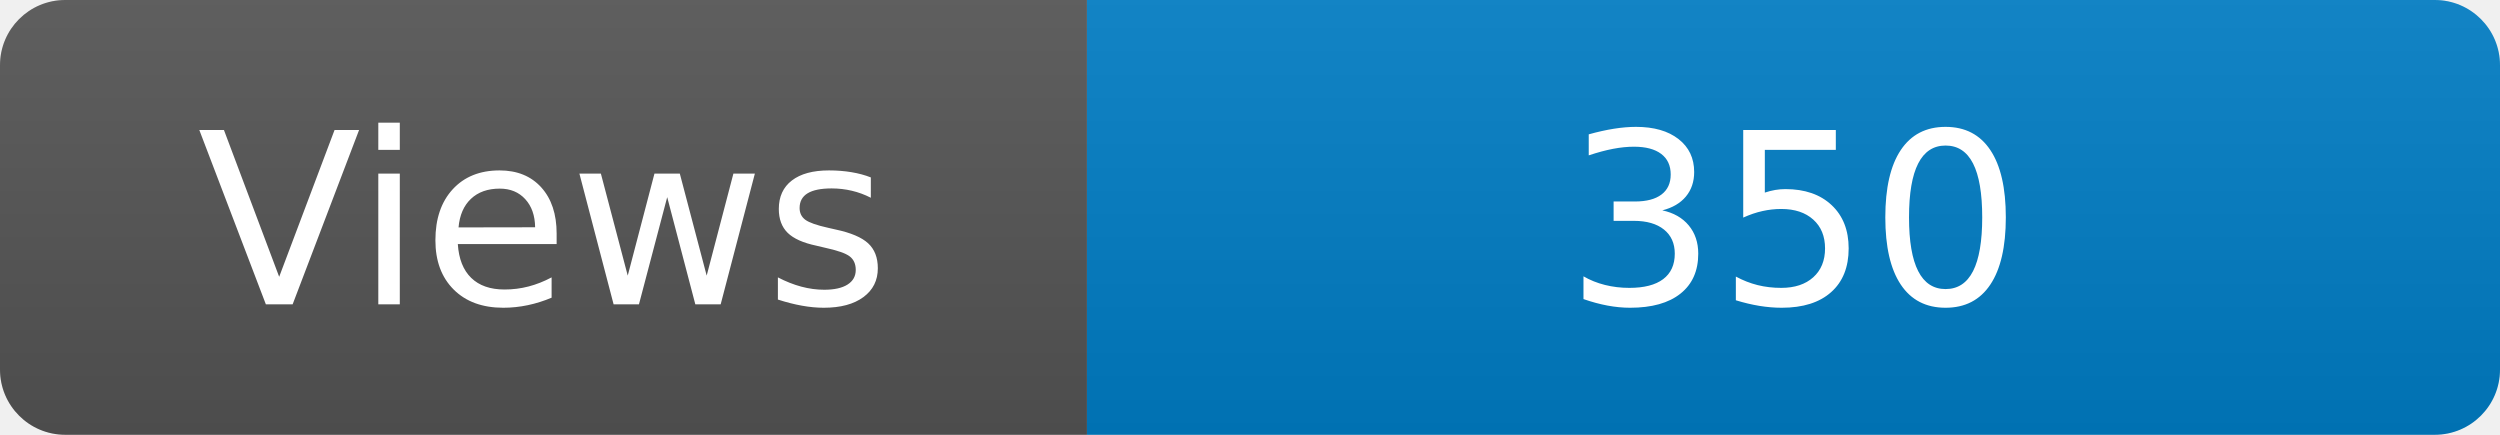
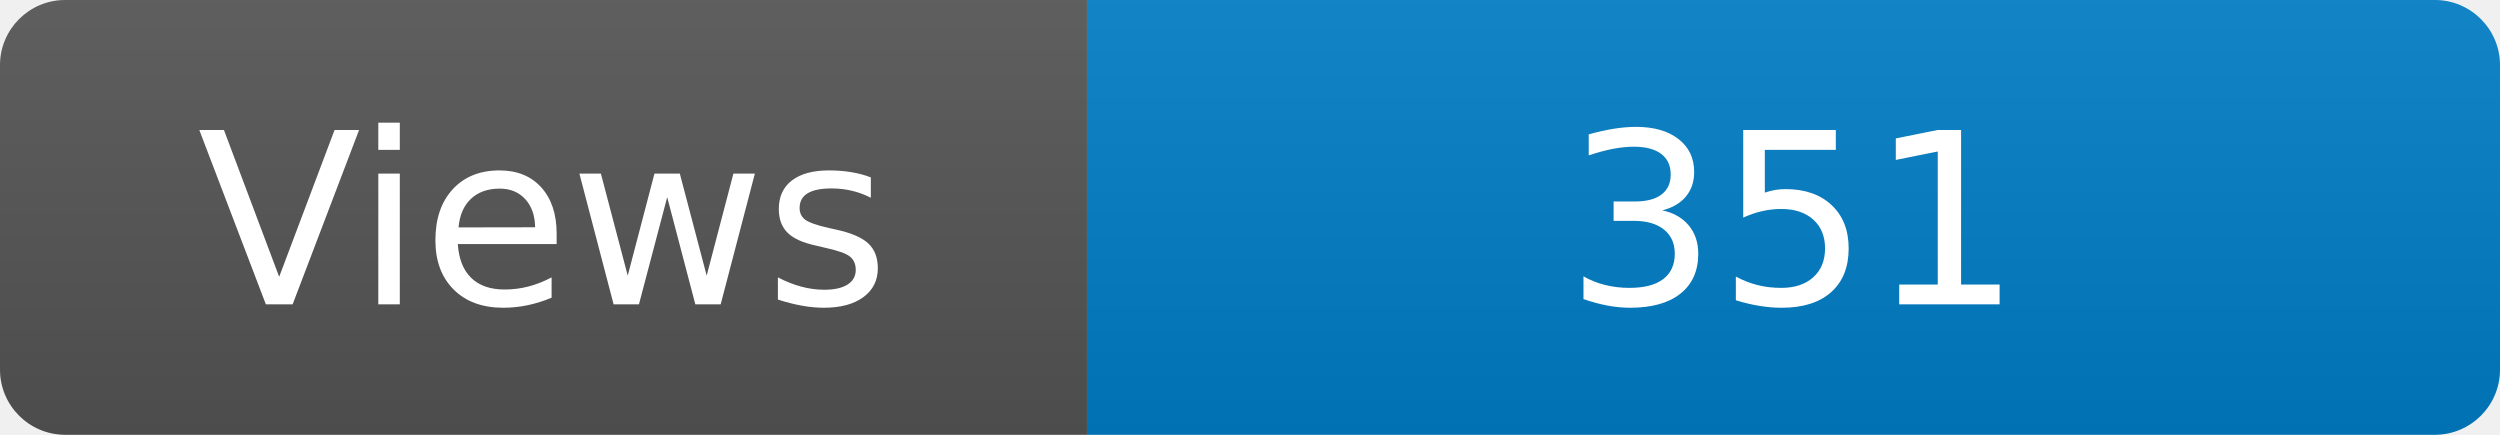
<svg xmlns="http://www.w3.org/2000/svg" width="115" height="20" role="img" aria-label="Maintained?: yes">
  <linearGradient id="s" x2="0" y2="100%">
    <stop offset="0" stop-color="#bbb" stop-opacity=".1" />
    <stop offset="1" stop-opacity=".1" />
  </linearGradient>
  <clipPath id="r">
    <rect width="115" height="20" rx="3" fill="#fff" />
  </clipPath>
  <g clip-path="url(#r)">
    <rect width="50" height="20" fill="#555" />
    <rect x="50" width="160" height="20" fill="#007ec6" />
    <rect width="115" height="20" fill="url(#s)" />
  </g>
  <g fill="#fff" text-anchor="middle" font-family="Verdana,Geneva,DejaVu Sans,sans-serif" font-size="110">
    <text x="250" y="140" transform="scale(.1)" fill="#fff">Views</text>
-     <text x="825" y="140" transform="scale(.1)" fill="#fff">350</text>
+     <text x="825" y="140" transform="scale(.1)" fill="#fff">351</text>
  </g>
</svg>
